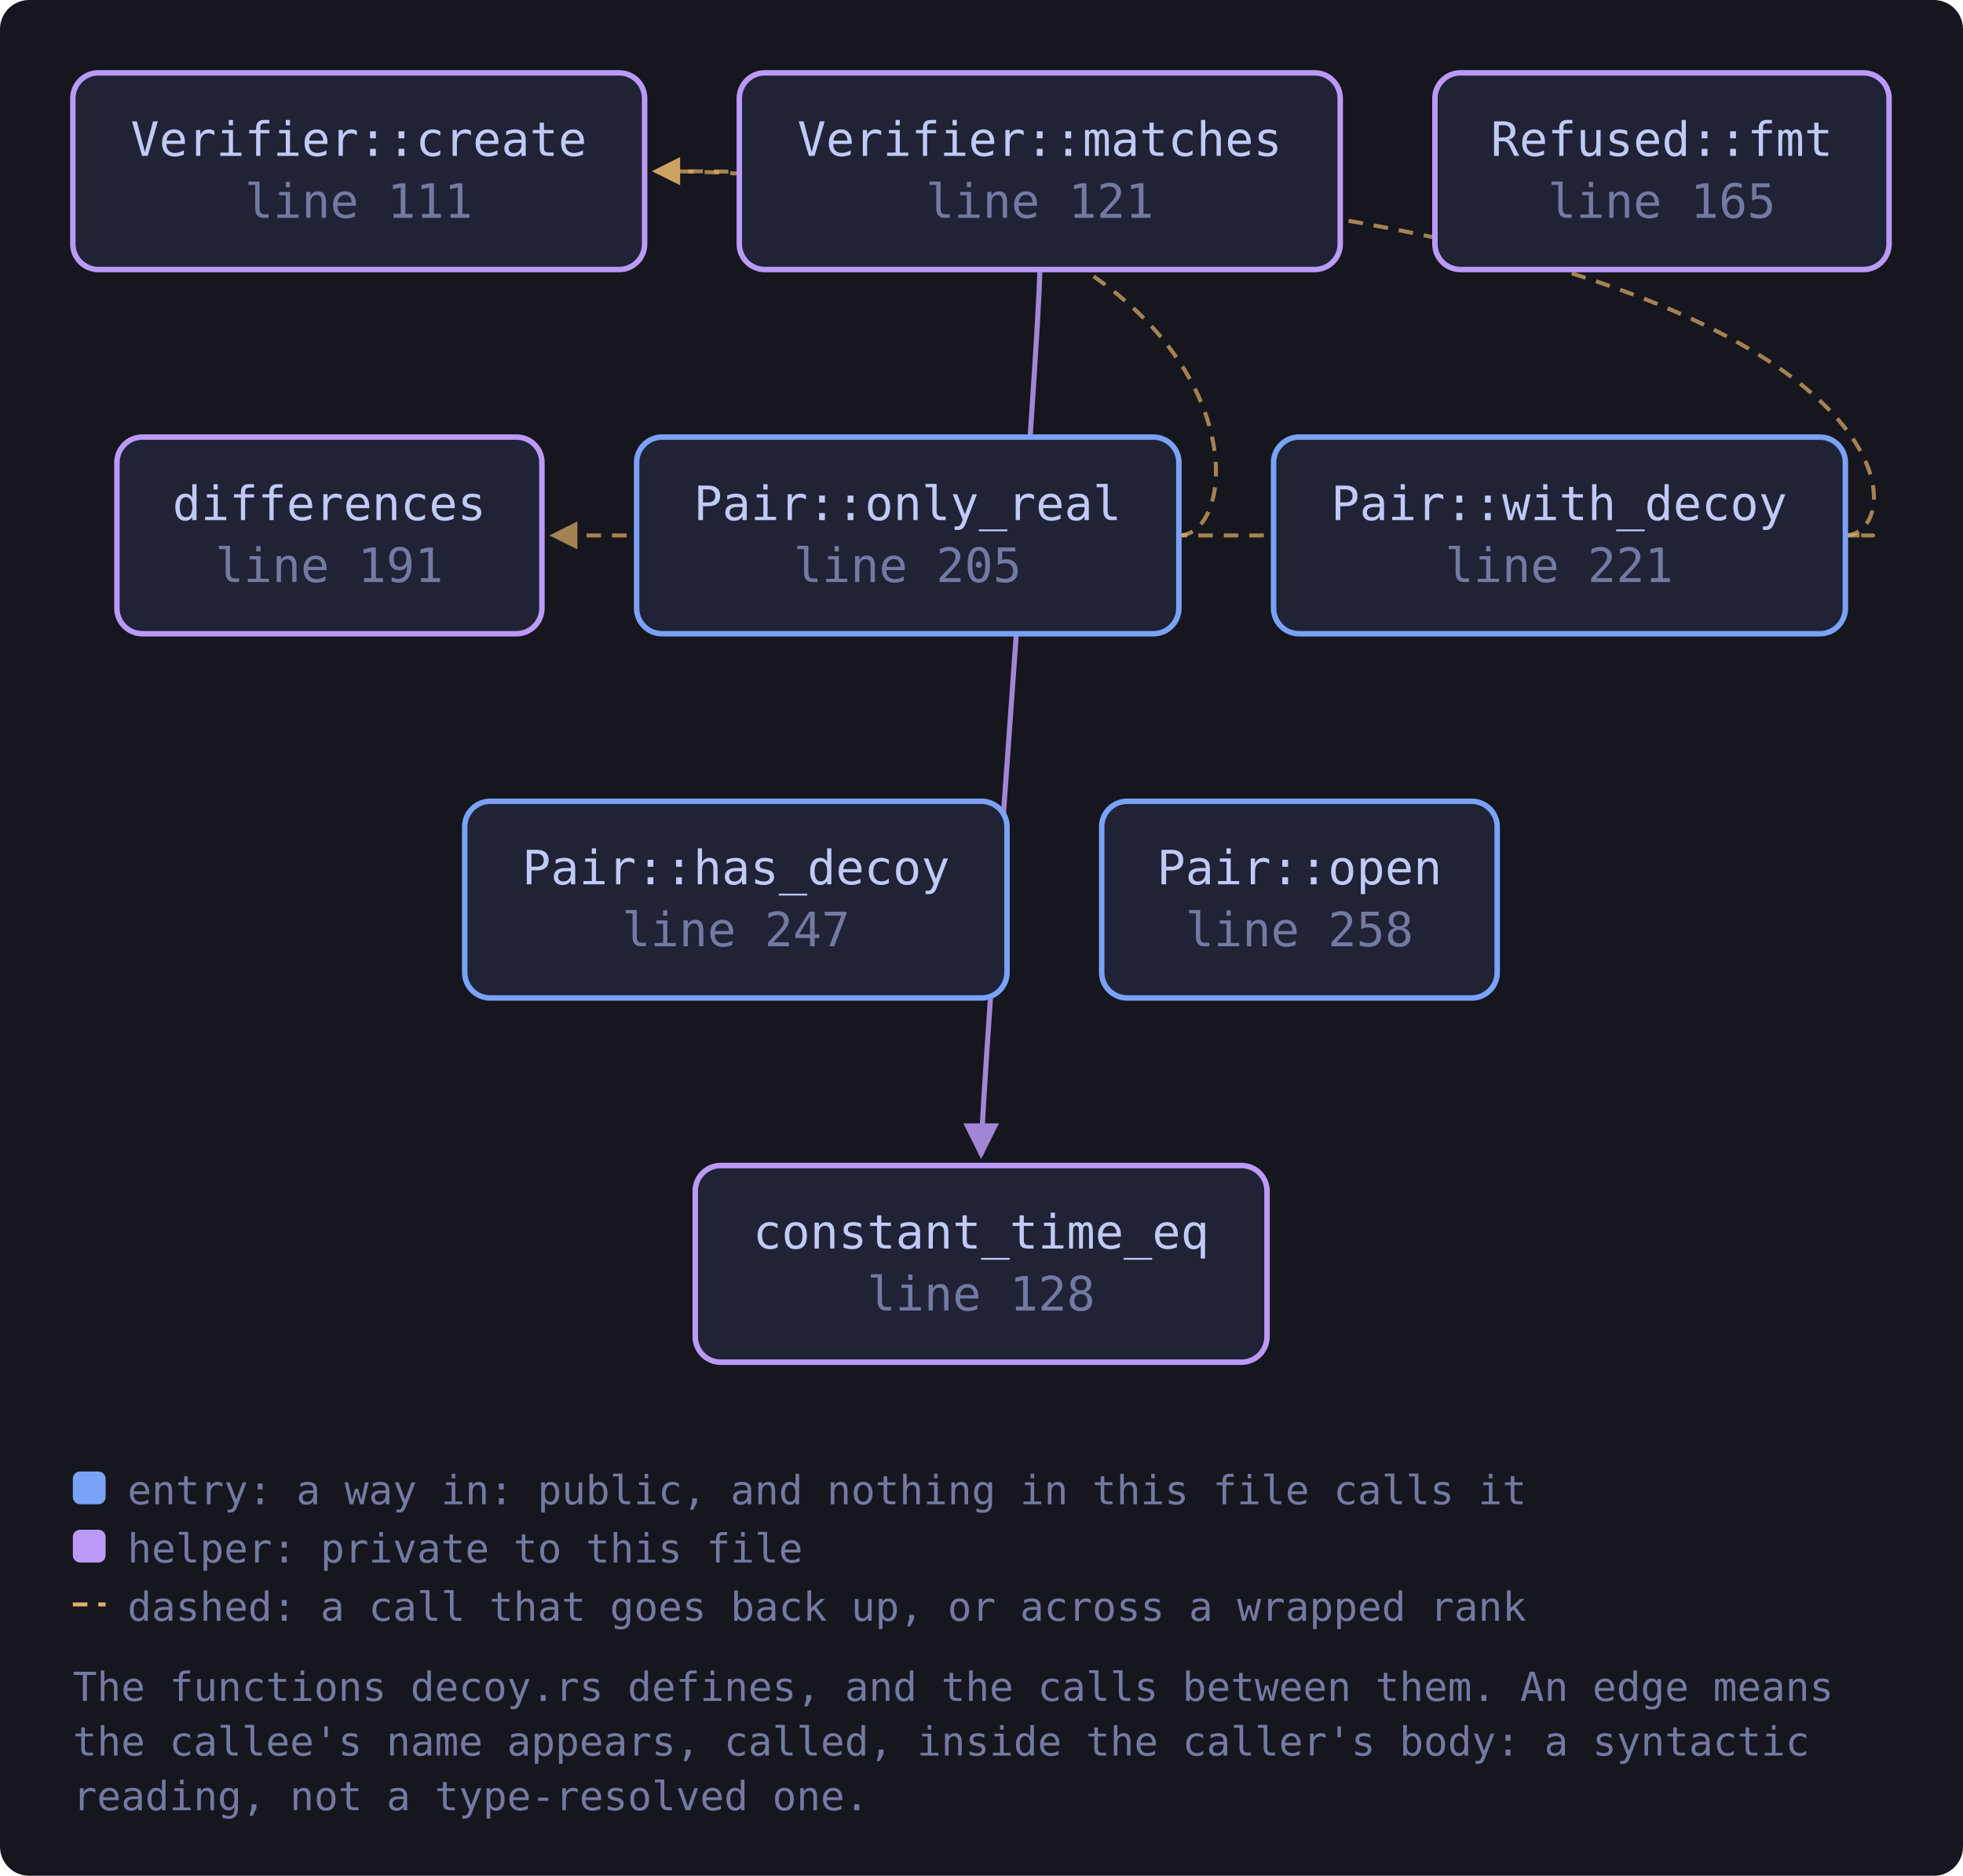
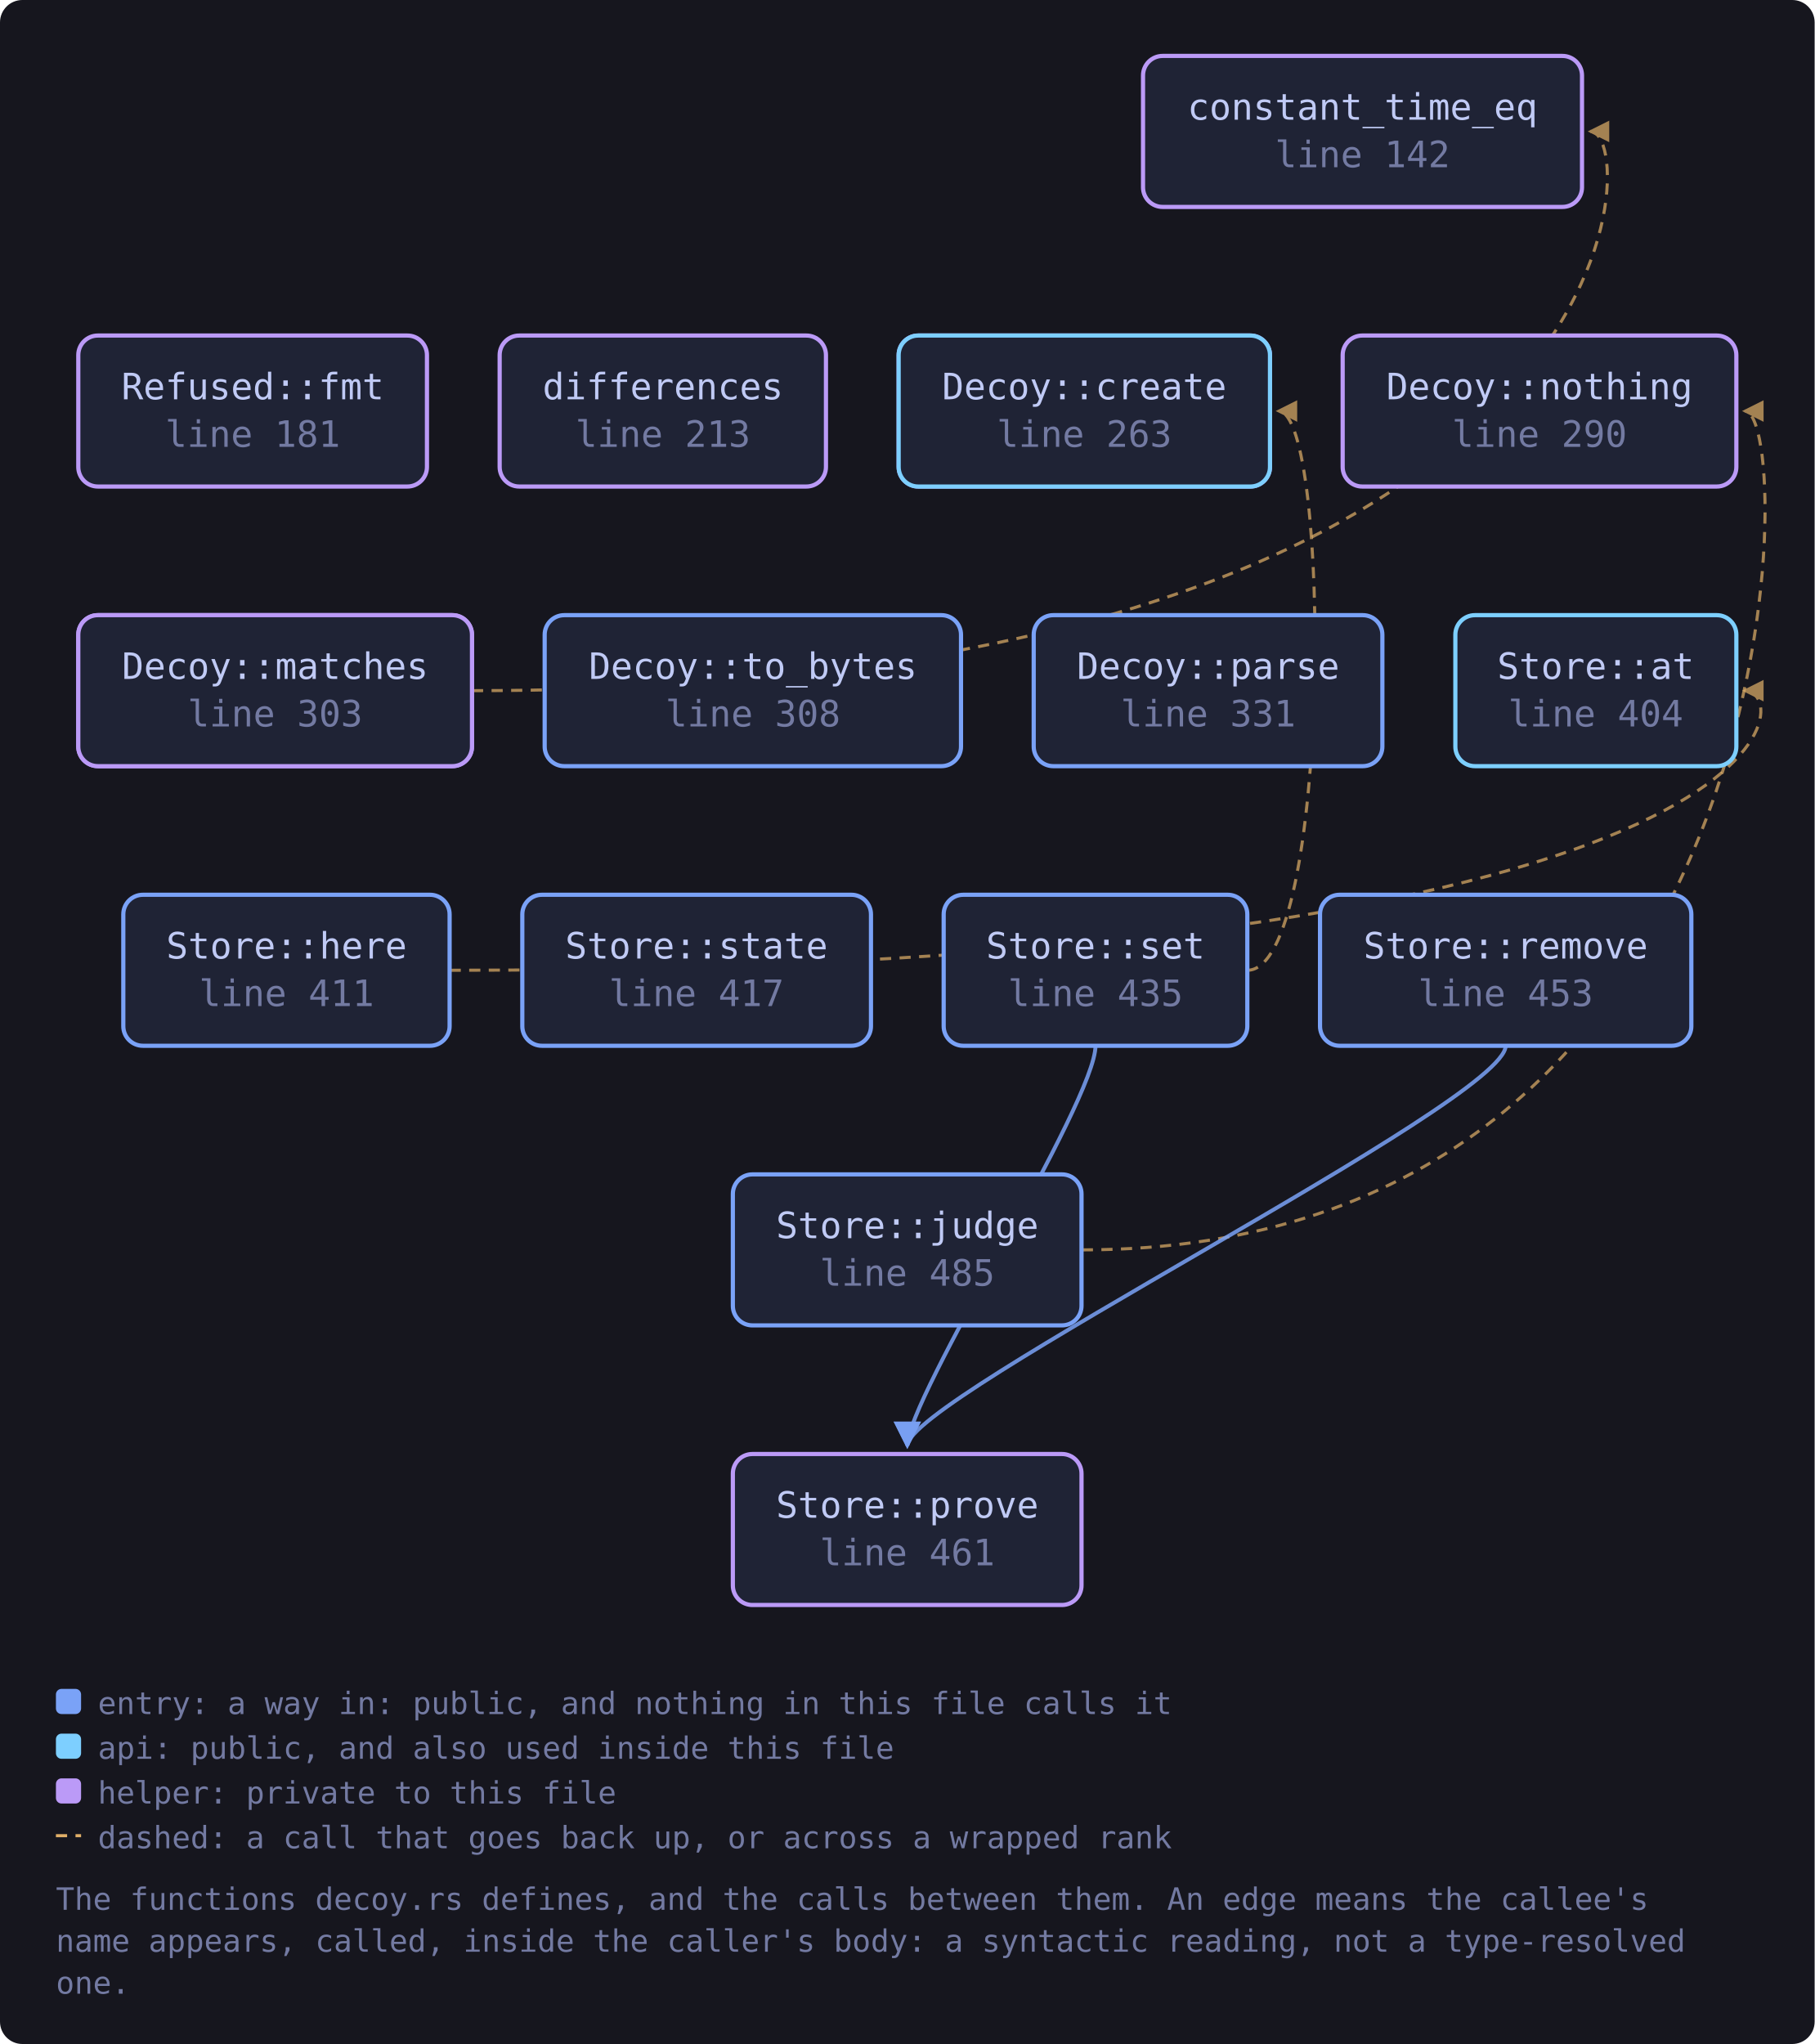
- <svg xmlns="http://www.w3.org/2000/svg" viewBox="0 0 539 515" width="539" height="515" style="max-width:100%;height:auto" role="img" aria-label="flowchart">
+ <svg xmlns="http://www.w3.org/2000/svg" viewBox="0 0 649 731" width="649" height="731" style="max-width:100%;height:auto" role="img" aria-label="flowchart">
  <defs>
    <marker id="a-muted" viewBox="0 0 8 8" refX="7" refY="4" markerWidth="7" markerHeight="7" orient="auto-start-reverse">
      <path d="M0 0 L8 4 L0 8 z" fill="var(--muted, #737aa2)" />
    </marker>
    <marker id="a-warn" viewBox="0 0 8 8" refX="7" refY="4" markerWidth="7" markerHeight="7" orient="auto-start-reverse">
      <path d="M0 0 L8 4 L0 8 z" fill="var(--warn, #e0af68)" />
    </marker>
    <marker id="a-accent" viewBox="0 0 8 8" refX="7" refY="4" markerWidth="7" markerHeight="7" orient="auto-start-reverse">
      <path d="M0 0 L8 4 L0 8 z" fill="var(--accent, #7aa2f7)" />
    </marker>
    <marker id="a-cyan" viewBox="0 0 8 8" refX="7" refY="4" markerWidth="7" markerHeight="7" orient="auto-start-reverse">
      <path d="M0 0 L8 4 L0 8 z" fill="var(--cyan, #7dcfff)" />
    </marker>
    <marker id="a-accent-2" viewBox="0 0 8 8" refX="7" refY="4" markerWidth="7" markerHeight="7" orient="auto-start-reverse">
      <path d="M0 0 L8 4 L0 8 z" fill="var(--accent-2, #bb9af7)" />
    </marker>
  </defs>
-   <rect x="0" y="0" width="539" height="515" fill="var(--bg-inset, #16161e)" rx="8" />
-   <path d="M285.5 74.0 C 285.5 94.0, 269.4 300.0, 269.4 317.0" fill="none" stroke="var(--accent-2, #bb9af7)" stroke-width="1.4" opacity="0.85" marker-end="url(#a-accent-2)" />
-   <path d="M323.7 147.0 C 345.7 147.0, 345.7 47.0, 180.0 47.0" fill="none" stroke="var(--warn, #e0af68)" stroke-width="1.1" opacity="0.7" stroke-dasharray="4 3" marker-end="url(#a-warn)" />
-   <path d="M506.6 147.0 C 528.6 147.0, 528.6 47.0, 180.0 47.0" fill="none" stroke="var(--warn, #e0af68)" stroke-width="1.1" opacity="0.7" stroke-dasharray="4 3" marker-end="url(#a-warn)" />
-   <path d="M506.6 147.0 C 528.6 147.0, 528.6 147.0, 151.8 147.0" fill="none" stroke="var(--warn, #e0af68)" stroke-width="1.1" opacity="0.7" stroke-dasharray="4 3" marker-end="url(#a-warn)" />
-   <a href="https://github.com/tilas01/veilvoice/blob/main/crates/veilvoice-crypto/src/decoy.rs#L111" target="_blank" rel="noopener noreferrer">
-     <rect x="20.0" y="20.0" width="157.0" height="54.0" rx="7" fill="var(--bg-soft, #1f2335)" stroke="var(--accent-2, #bb9af7)" stroke-width="1.5" />
-     <text x="98.5" y="42.8" font-family="ui-monospace, SFMono-Regular, Menlo, Consolas, monospace" font-size="13" fill="var(--fg, #c0caf5)" text-anchor="middle">Verifier::create</text>
-     <text x="98.5" y="59.8" font-family="ui-monospace, SFMono-Regular, Menlo, Consolas, monospace" font-size="13" fill="var(--muted, #737aa2)" text-anchor="middle">line 111</text>
+   <rect x="0" y="0" width="649" height="731" fill="var(--bg-inset, #16161e)" rx="8" />
+   <path d="M160.8 347.0 C 643.0 347.0, 643.0 247.0, 624.0 247.0" fill="none" stroke="var(--warn, #e0af68)" stroke-width="1.1" opacity="0.7" stroke-dasharray="4 3" marker-end="url(#a-warn)" />
+   <path d="M386.9 447.0 C 643.0 447.0, 643.0 147.0, 624.0 147.0" fill="none" stroke="var(--warn, #e0af68)" stroke-width="1.1" opacity="0.7" stroke-dasharray="4 3" marker-end="url(#a-warn)" />
+   <path d="M168.8 247.0 C 587.8 247.0, 587.8 47.0, 568.8 47.0" fill="none" stroke="var(--warn, #e0af68)" stroke-width="1.1" opacity="0.7" stroke-dasharray="4 3" marker-end="url(#a-warn)" />
+   <path d="M538.5 374.0 C 538.5 394.0, 324.5 500.0, 324.5 517.0" fill="none" stroke="var(--accent, #7aa2f7)" stroke-width="1.4" opacity="0.85" marker-end="url(#a-accent)" />
+   <path d="M446.1 347.0 C 476.2 347.0, 476.2 147.0, 457.2 147.0" fill="none" stroke="var(--warn, #e0af68)" stroke-width="1.1" opacity="0.7" stroke-dasharray="4 3" marker-end="url(#a-warn)" />
+   <path d="M391.8 374.0 C 391.8 394.0, 324.5 500.0, 324.5 517.0" fill="none" stroke="var(--accent, #7aa2f7)" stroke-width="1.4" opacity="0.85" marker-end="url(#a-accent)" />
+   <a href="https://github.com/tilas01/veilvoice/blob/main/crates/veilvoice-crypto/src/decoy.rs#L125" target="_blank" rel="noopener noreferrer">
+     <rect x="321.4" y="120.0" width="132.8" height="54.0" rx="7" fill="var(--bg-soft, #1f2335)" stroke="var(--accent-2, #bb9af7)" stroke-width="1.5" />
+     <text x="387.8" y="142.8" font-family="ui-monospace, SFMono-Regular, Menlo, Consolas, monospace" font-size="13" fill="var(--fg, #c0caf5)" text-anchor="middle">Verifier::create</text>
+     <text x="387.8" y="159.8" font-family="ui-monospace, SFMono-Regular, Menlo, Consolas, monospace" font-size="13" fill="var(--muted, #737aa2)" text-anchor="middle">line 125</text>
  </a>
-   <a href="https://github.com/tilas01/veilvoice/blob/main/crates/veilvoice-crypto/src/decoy.rs#L121" target="_blank" rel="noopener noreferrer">
-     <rect x="203.0" y="20.0" width="165.0" height="54.0" rx="7" fill="var(--bg-soft, #1f2335)" stroke="var(--accent-2, #bb9af7)" stroke-width="1.5" />
-     <text x="285.5" y="42.8" font-family="ui-monospace, SFMono-Regular, Menlo, Consolas, monospace" font-size="13" fill="var(--fg, #c0caf5)" text-anchor="middle">Verifier::matches</text>
-     <text x="285.5" y="59.8" font-family="ui-monospace, SFMono-Regular, Menlo, Consolas, monospace" font-size="13" fill="var(--muted, #737aa2)" text-anchor="middle">line 121</text>
+   <a href="https://github.com/tilas01/veilvoice/blob/main/crates/veilvoice-crypto/src/decoy.rs#L135" target="_blank" rel="noopener noreferrer">
+     <rect x="28.0" y="220.0" width="140.8" height="54.0" rx="7" fill="var(--bg-soft, #1f2335)" stroke="var(--accent-2, #bb9af7)" stroke-width="1.5" />
+     <text x="98.4" y="242.8" font-family="ui-monospace, SFMono-Regular, Menlo, Consolas, monospace" font-size="13" fill="var(--fg, #c0caf5)" text-anchor="middle">Verifier::matches</text>
+     <text x="98.4" y="259.8" font-family="ui-monospace, SFMono-Regular, Menlo, Consolas, monospace" font-size="13" fill="var(--muted, #737aa2)" text-anchor="middle">line 135</text>
  </a>
-   <a href="https://github.com/tilas01/veilvoice/blob/main/crates/veilvoice-crypto/src/decoy.rs#L128" target="_blank" rel="noopener noreferrer">
-     <rect x="190.9" y="320.0" width="157.0" height="54.0" rx="7" fill="var(--bg-soft, #1f2335)" stroke="var(--accent-2, #bb9af7)" stroke-width="1.5" />
-     <text x="269.4" y="342.8" font-family="ui-monospace, SFMono-Regular, Menlo, Consolas, monospace" font-size="13" fill="var(--fg, #c0caf5)" text-anchor="middle">constant_time_eq</text>
-     <text x="269.4" y="359.8" font-family="ui-monospace, SFMono-Regular, Menlo, Consolas, monospace" font-size="13" fill="var(--muted, #737aa2)" text-anchor="middle">line 128</text>
+   <a href="https://github.com/tilas01/veilvoice/blob/main/crates/veilvoice-crypto/src/decoy.rs#L142" target="_blank" rel="noopener noreferrer">
+     <rect x="408.8" y="20.0" width="157.0" height="54.0" rx="7" fill="var(--bg-soft, #1f2335)" stroke="var(--accent-2, #bb9af7)" stroke-width="1.5" />
+     <text x="487.3" y="42.8" font-family="ui-monospace, SFMono-Regular, Menlo, Consolas, monospace" font-size="13" fill="var(--fg, #c0caf5)" text-anchor="middle">constant_time_eq</text>
+     <text x="487.3" y="59.8" font-family="ui-monospace, SFMono-Regular, Menlo, Consolas, monospace" font-size="13" fill="var(--muted, #737aa2)" text-anchor="middle">line 142</text>
  </a>
-   <a href="https://github.com/tilas01/veilvoice/blob/main/crates/veilvoice-crypto/src/decoy.rs#L165" target="_blank" rel="noopener noreferrer">
-     <rect x="394.0" y="20.0" width="124.7" height="54.0" rx="7" fill="var(--bg-soft, #1f2335)" stroke="var(--accent-2, #bb9af7)" stroke-width="1.5" />
-     <text x="456.3" y="42.8" font-family="ui-monospace, SFMono-Regular, Menlo, Consolas, monospace" font-size="13" fill="var(--fg, #c0caf5)" text-anchor="middle">Refused::fmt</text>
-     <text x="456.3" y="59.8" font-family="ui-monospace, SFMono-Regular, Menlo, Consolas, monospace" font-size="13" fill="var(--muted, #737aa2)" text-anchor="middle">line 165</text>
+   <a href="https://github.com/tilas01/veilvoice/blob/main/crates/veilvoice-crypto/src/decoy.rs#L181" target="_blank" rel="noopener noreferrer">
+     <rect x="28.0" y="120.0" width="124.7" height="54.0" rx="7" fill="var(--bg-soft, #1f2335)" stroke="var(--accent-2, #bb9af7)" stroke-width="1.5" />
+     <text x="90.4" y="142.8" font-family="ui-monospace, SFMono-Regular, Menlo, Consolas, monospace" font-size="13" fill="var(--fg, #c0caf5)" text-anchor="middle">Refused::fmt</text>
+     <text x="90.4" y="159.8" font-family="ui-monospace, SFMono-Regular, Menlo, Consolas, monospace" font-size="13" fill="var(--muted, #737aa2)" text-anchor="middle">line 181</text>
  </a>
-   <a href="https://github.com/tilas01/veilvoice/blob/main/crates/veilvoice-crypto/src/decoy.rs#L191" target="_blank" rel="noopener noreferrer">
-     <rect x="32.1" y="120.0" width="116.7" height="54.0" rx="7" fill="var(--bg-soft, #1f2335)" stroke="var(--accent-2, #bb9af7)" stroke-width="1.5" />
-     <text x="90.4" y="142.8" font-family="ui-monospace, SFMono-Regular, Menlo, Consolas, monospace" font-size="13" fill="var(--fg, #c0caf5)" text-anchor="middle">differences</text>
-     <text x="90.4" y="159.8" font-family="ui-monospace, SFMono-Regular, Menlo, Consolas, monospace" font-size="13" fill="var(--muted, #737aa2)" text-anchor="middle">line 191</text>
+   <a href="https://github.com/tilas01/veilvoice/blob/main/crates/veilvoice-crypto/src/decoy.rs#L213" target="_blank" rel="noopener noreferrer">
+     <rect x="178.7" y="120.0" width="116.7" height="54.0" rx="7" fill="var(--bg-soft, #1f2335)" stroke="var(--accent-2, #bb9af7)" stroke-width="1.5" />
+     <text x="237.1" y="142.8" font-family="ui-monospace, SFMono-Regular, Menlo, Consolas, monospace" font-size="13" fill="var(--fg, #c0caf5)" text-anchor="middle">differences</text>
+     <text x="237.1" y="159.8" font-family="ui-monospace, SFMono-Regular, Menlo, Consolas, monospace" font-size="13" fill="var(--muted, #737aa2)" text-anchor="middle">line 213</text>
  </a>
-   <a href="https://github.com/tilas01/veilvoice/blob/main/crates/veilvoice-crypto/src/decoy.rs#L205" target="_blank" rel="noopener noreferrer">
-     <rect x="174.8" y="120.0" width="148.9" height="54.0" rx="7" fill="var(--bg-soft, #1f2335)" stroke="var(--accent, #7aa2f7)" stroke-width="1.5" />
-     <text x="249.2" y="142.8" font-family="ui-monospace, SFMono-Regular, Menlo, Consolas, monospace" font-size="13" fill="var(--fg, #c0caf5)" text-anchor="middle">Pair::only_real</text>
-     <text x="249.2" y="159.8" font-family="ui-monospace, SFMono-Regular, Menlo, Consolas, monospace" font-size="13" fill="var(--muted, #737aa2)" text-anchor="middle">line 205</text>
+   <a href="https://github.com/tilas01/veilvoice/blob/main/crates/veilvoice-crypto/src/decoy.rs#L263" target="_blank" rel="noopener noreferrer">
+     <rect x="321.4" y="120.0" width="132.8" height="54.0" rx="7" fill="var(--bg-soft, #1f2335)" stroke="var(--cyan, #7dcfff)" stroke-width="1.5" />
+     <text x="387.8" y="142.8" font-family="ui-monospace, SFMono-Regular, Menlo, Consolas, monospace" font-size="13" fill="var(--fg, #c0caf5)" text-anchor="middle">Decoy::create</text>
+     <text x="387.8" y="159.8" font-family="ui-monospace, SFMono-Regular, Menlo, Consolas, monospace" font-size="13" fill="var(--muted, #737aa2)" text-anchor="middle">line 263</text>
  </a>
-   <a href="https://github.com/tilas01/veilvoice/blob/main/crates/veilvoice-crypto/src/decoy.rs#L221" target="_blank" rel="noopener noreferrer">
-     <rect x="349.7" y="120.0" width="157.0" height="54.0" rx="7" fill="var(--bg-soft, #1f2335)" stroke="var(--accent, #7aa2f7)" stroke-width="1.5" />
-     <text x="428.1" y="142.8" font-family="ui-monospace, SFMono-Regular, Menlo, Consolas, monospace" font-size="13" fill="var(--fg, #c0caf5)" text-anchor="middle">Pair::with_decoy</text>
-     <text x="428.1" y="159.8" font-family="ui-monospace, SFMono-Regular, Menlo, Consolas, monospace" font-size="13" fill="var(--muted, #737aa2)" text-anchor="middle">line 221</text>
+   <a href="https://github.com/tilas01/veilvoice/blob/main/crates/veilvoice-crypto/src/decoy.rs#L290" target="_blank" rel="noopener noreferrer">
+     <rect x="480.2" y="120.0" width="140.8" height="54.0" rx="7" fill="var(--bg-soft, #1f2335)" stroke="var(--accent-2, #bb9af7)" stroke-width="1.5" />
+     <text x="550.6" y="142.8" font-family="ui-monospace, SFMono-Regular, Menlo, Consolas, monospace" font-size="13" fill="var(--fg, #c0caf5)" text-anchor="middle">Decoy::nothing</text>
+     <text x="550.6" y="159.8" font-family="ui-monospace, SFMono-Regular, Menlo, Consolas, monospace" font-size="13" fill="var(--muted, #737aa2)" text-anchor="middle">line 290</text>
  </a>
-   <a href="https://github.com/tilas01/veilvoice/blob/main/crates/veilvoice-crypto/src/decoy.rs#L247" target="_blank" rel="noopener noreferrer">
-     <rect x="127.6" y="220.0" width="148.9" height="54.0" rx="7" fill="var(--bg-soft, #1f2335)" stroke="var(--accent, #7aa2f7)" stroke-width="1.5" />
-     <text x="202.1" y="242.8" font-family="ui-monospace, SFMono-Regular, Menlo, Consolas, monospace" font-size="13" fill="var(--fg, #c0caf5)" text-anchor="middle">Pair::has_decoy</text>
-     <text x="202.1" y="259.8" font-family="ui-monospace, SFMono-Regular, Menlo, Consolas, monospace" font-size="13" fill="var(--muted, #737aa2)" text-anchor="middle">line 247</text>
+   <a href="https://github.com/tilas01/veilvoice/blob/main/crates/veilvoice-crypto/src/decoy.rs#L303" target="_blank" rel="noopener noreferrer">
+     <rect x="28.0" y="220.0" width="140.8" height="54.0" rx="7" fill="var(--bg-soft, #1f2335)" stroke="var(--accent-2, #bb9af7)" stroke-width="1.5" />
+     <text x="98.4" y="242.8" font-family="ui-monospace, SFMono-Regular, Menlo, Consolas, monospace" font-size="13" fill="var(--fg, #c0caf5)" text-anchor="middle">Decoy::matches</text>
+     <text x="98.4" y="259.8" font-family="ui-monospace, SFMono-Regular, Menlo, Consolas, monospace" font-size="13" fill="var(--muted, #737aa2)" text-anchor="middle">line 303</text>
  </a>
-   <a href="https://github.com/tilas01/veilvoice/blob/main/crates/veilvoice-crypto/src/decoy.rs#L258" target="_blank" rel="noopener noreferrer">
-     <rect x="302.5" y="220.0" width="108.6" height="54.0" rx="7" fill="var(--bg-soft, #1f2335)" stroke="var(--accent, #7aa2f7)" stroke-width="1.5" />
-     <text x="356.8" y="242.8" font-family="ui-monospace, SFMono-Regular, Menlo, Consolas, monospace" font-size="13" fill="var(--fg, #c0caf5)" text-anchor="middle">Pair::open</text>
-     <text x="356.8" y="259.8" font-family="ui-monospace, SFMono-Regular, Menlo, Consolas, monospace" font-size="13" fill="var(--muted, #737aa2)" text-anchor="middle">line 258</text>
+   <a href="https://github.com/tilas01/veilvoice/blob/main/crates/veilvoice-crypto/src/decoy.rs#L308" target="_blank" rel="noopener noreferrer">
+     <rect x="194.8" y="220.0" width="148.9" height="54.0" rx="7" fill="var(--bg-soft, #1f2335)" stroke="var(--accent, #7aa2f7)" stroke-width="1.5" />
+     <text x="269.3" y="242.8" font-family="ui-monospace, SFMono-Regular, Menlo, Consolas, monospace" font-size="13" fill="var(--fg, #c0caf5)" text-anchor="middle">Decoy::to_bytes</text>
+     <text x="269.3" y="259.8" font-family="ui-monospace, SFMono-Regular, Menlo, Consolas, monospace" font-size="13" fill="var(--muted, #737aa2)" text-anchor="middle">line 308</text>
  </a>
-   <rect x="20.0" y="404.0" width="9" height="9" rx="2" fill="var(--accent, #7aa2f7)" />
-   <text x="35.0" y="413.0" font-family="ui-monospace, SFMono-Regular, Menlo, Consolas, monospace" font-size="11" fill="var(--muted, #737aa2)">entry: a way in: public, and nothing in this file calls it</text>
-   <rect x="20.0" y="420.0" width="9" height="9" rx="2" fill="var(--accent-2, #bb9af7)" />
-   <text x="35.0" y="429.0" font-family="ui-monospace, SFMono-Regular, Menlo, Consolas, monospace" font-size="11" fill="var(--muted, #737aa2)">helper: private to this file</text>
-   <path d="M20.0 440.5 L29.0 440.5" stroke="var(--warn, #e0af68)" stroke-width="1.1" stroke-dasharray="4 3" />
-   <text x="35.0" y="445.0" font-family="ui-monospace, SFMono-Regular, Menlo, Consolas, monospace" font-size="11" fill="var(--muted, #737aa2)">dashed: a call that goes back up, or across a wrapped rank</text>
-   <text x="20.0" y="467.0" font-family="ui-monospace, SFMono-Regular, Menlo, Consolas, monospace" font-size="11" fill="var(--muted, #737aa2)">The functions decoy.rs defines, and the calls between them. An edge means</text>
-   <text x="20.0" y="482.0" font-family="ui-monospace, SFMono-Regular, Menlo, Consolas, monospace" font-size="11" fill="var(--muted, #737aa2)">the callee's name appears, called, inside the caller's body: a syntactic</text>
-   <text x="20.0" y="497.0" font-family="ui-monospace, SFMono-Regular, Menlo, Consolas, monospace" font-size="11" fill="var(--muted, #737aa2)">reading, not a type-resolved one.</text>
+   <a href="https://github.com/tilas01/veilvoice/blob/main/crates/veilvoice-crypto/src/decoy.rs#L331" target="_blank" rel="noopener noreferrer">
+     <rect x="369.7" y="220.0" width="124.7" height="54.0" rx="7" fill="var(--bg-soft, #1f2335)" stroke="var(--accent, #7aa2f7)" stroke-width="1.5" />
+     <text x="432.1" y="242.8" font-family="ui-monospace, SFMono-Regular, Menlo, Consolas, monospace" font-size="13" fill="var(--fg, #c0caf5)" text-anchor="middle">Decoy::parse</text>
+     <text x="432.1" y="259.8" font-family="ui-monospace, SFMono-Regular, Menlo, Consolas, monospace" font-size="13" fill="var(--muted, #737aa2)" text-anchor="middle">line 331</text>
+   </a>
+   <a href="https://github.com/tilas01/veilvoice/blob/main/crates/veilvoice-crypto/src/decoy.rs#L404" target="_blank" rel="noopener noreferrer">
+     <rect x="520.5" y="220.0" width="100.5" height="54.0" rx="7" fill="var(--bg-soft, #1f2335)" stroke="var(--cyan, #7dcfff)" stroke-width="1.5" />
+     <text x="570.7" y="242.8" font-family="ui-monospace, SFMono-Regular, Menlo, Consolas, monospace" font-size="13" fill="var(--fg, #c0caf5)" text-anchor="middle">Store::at</text>
+     <text x="570.7" y="259.8" font-family="ui-monospace, SFMono-Regular, Menlo, Consolas, monospace" font-size="13" fill="var(--muted, #737aa2)" text-anchor="middle">line 404</text>
+   </a>
+   <a href="https://github.com/tilas01/veilvoice/blob/main/crates/veilvoice-crypto/src/decoy.rs#L411" target="_blank" rel="noopener noreferrer">
+     <rect x="44.1" y="320.0" width="116.7" height="54.0" rx="7" fill="var(--bg-soft, #1f2335)" stroke="var(--accent, #7aa2f7)" stroke-width="1.5" />
+     <text x="102.5" y="342.8" font-family="ui-monospace, SFMono-Regular, Menlo, Consolas, monospace" font-size="13" fill="var(--fg, #c0caf5)" text-anchor="middle">Store::here</text>
+     <text x="102.5" y="359.8" font-family="ui-monospace, SFMono-Regular, Menlo, Consolas, monospace" font-size="13" fill="var(--muted, #737aa2)" text-anchor="middle">line 411</text>
+   </a>
+   <a href="https://github.com/tilas01/veilvoice/blob/main/crates/veilvoice-crypto/src/decoy.rs#L417" target="_blank" rel="noopener noreferrer">
+     <rect x="186.8" y="320.0" width="124.7" height="54.0" rx="7" fill="var(--bg-soft, #1f2335)" stroke="var(--accent, #7aa2f7)" stroke-width="1.5" />
+     <text x="249.1" y="342.8" font-family="ui-monospace, SFMono-Regular, Menlo, Consolas, monospace" font-size="13" fill="var(--fg, #c0caf5)" text-anchor="middle">Store::state</text>
+     <text x="249.1" y="359.8" font-family="ui-monospace, SFMono-Regular, Menlo, Consolas, monospace" font-size="13" fill="var(--muted, #737aa2)" text-anchor="middle">line 417</text>
+   </a>
+   <a href="https://github.com/tilas01/veilvoice/blob/main/crates/veilvoice-crypto/src/decoy.rs#L435" target="_blank" rel="noopener noreferrer">
+     <rect x="337.5" y="320.0" width="108.6" height="54.0" rx="7" fill="var(--bg-soft, #1f2335)" stroke="var(--accent, #7aa2f7)" stroke-width="1.5" />
+     <text x="391.8" y="342.8" font-family="ui-monospace, SFMono-Regular, Menlo, Consolas, monospace" font-size="13" fill="var(--fg, #c0caf5)" text-anchor="middle">Store::set</text>
+     <text x="391.8" y="359.8" font-family="ui-monospace, SFMono-Regular, Menlo, Consolas, monospace" font-size="13" fill="var(--muted, #737aa2)" text-anchor="middle">line 435</text>
+   </a>
+   <a href="https://github.com/tilas01/veilvoice/blob/main/crates/veilvoice-crypto/src/decoy.rs#L453" target="_blank" rel="noopener noreferrer">
+     <rect x="472.1" y="320.0" width="132.8" height="54.0" rx="7" fill="var(--bg-soft, #1f2335)" stroke="var(--accent, #7aa2f7)" stroke-width="1.5" />
+     <text x="538.5" y="342.8" font-family="ui-monospace, SFMono-Regular, Menlo, Consolas, monospace" font-size="13" fill="var(--fg, #c0caf5)" text-anchor="middle">Store::remove</text>
+     <text x="538.5" y="359.8" font-family="ui-monospace, SFMono-Regular, Menlo, Consolas, monospace" font-size="13" fill="var(--muted, #737aa2)" text-anchor="middle">line 453</text>
+   </a>
+   <a href="https://github.com/tilas01/veilvoice/blob/main/crates/veilvoice-crypto/src/decoy.rs#L461" target="_blank" rel="noopener noreferrer">
+     <rect x="262.1" y="520.0" width="124.7" height="54.0" rx="7" fill="var(--bg-soft, #1f2335)" stroke="var(--accent-2, #bb9af7)" stroke-width="1.5" />
+     <text x="324.5" y="542.8" font-family="ui-monospace, SFMono-Regular, Menlo, Consolas, monospace" font-size="13" fill="var(--fg, #c0caf5)" text-anchor="middle">Store::prove</text>
+     <text x="324.5" y="559.8" font-family="ui-monospace, SFMono-Regular, Menlo, Consolas, monospace" font-size="13" fill="var(--muted, #737aa2)" text-anchor="middle">line 461</text>
+   </a>
+   <a href="https://github.com/tilas01/veilvoice/blob/main/crates/veilvoice-crypto/src/decoy.rs#L485" target="_blank" rel="noopener noreferrer">
+     <rect x="262.1" y="420.0" width="124.7" height="54.0" rx="7" fill="var(--bg-soft, #1f2335)" stroke="var(--accent, #7aa2f7)" stroke-width="1.5" />
+     <text x="324.5" y="442.8" font-family="ui-monospace, SFMono-Regular, Menlo, Consolas, monospace" font-size="13" fill="var(--fg, #c0caf5)" text-anchor="middle">Store::judge</text>
+     <text x="324.5" y="459.8" font-family="ui-monospace, SFMono-Regular, Menlo, Consolas, monospace" font-size="13" fill="var(--muted, #737aa2)" text-anchor="middle">line 485</text>
+   </a>
+   <rect x="20.0" y="604.0" width="9" height="9" rx="2" fill="var(--accent, #7aa2f7)" />
+   <text x="35.0" y="613.0" font-family="ui-monospace, SFMono-Regular, Menlo, Consolas, monospace" font-size="11" fill="var(--muted, #737aa2)">entry: a way in: public, and nothing in this file calls it</text>
+   <rect x="20.0" y="620.0" width="9" height="9" rx="2" fill="var(--cyan, #7dcfff)" />
+   <text x="35.0" y="629.0" font-family="ui-monospace, SFMono-Regular, Menlo, Consolas, monospace" font-size="11" fill="var(--muted, #737aa2)">api: public, and also used inside this file</text>
+   <rect x="20.0" y="636.0" width="9" height="9" rx="2" fill="var(--accent-2, #bb9af7)" />
+   <text x="35.0" y="645.0" font-family="ui-monospace, SFMono-Regular, Menlo, Consolas, monospace" font-size="11" fill="var(--muted, #737aa2)">helper: private to this file</text>
+   <path d="M20.0 656.5 L29.0 656.5" stroke="var(--warn, #e0af68)" stroke-width="1.1" stroke-dasharray="4 3" />
+   <text x="35.0" y="661.0" font-family="ui-monospace, SFMono-Regular, Menlo, Consolas, monospace" font-size="11" fill="var(--muted, #737aa2)">dashed: a call that goes back up, or across a wrapped rank</text>
+   <text x="20.0" y="683.0" font-family="ui-monospace, SFMono-Regular, Menlo, Consolas, monospace" font-size="11" fill="var(--muted, #737aa2)">The functions decoy.rs defines, and the calls between them. An edge means the callee's</text>
+   <text x="20.0" y="698.0" font-family="ui-monospace, SFMono-Regular, Menlo, Consolas, monospace" font-size="11" fill="var(--muted, #737aa2)">name appears, called, inside the caller's body: a syntactic reading, not a type-resolved</text>
+   <text x="20.0" y="713.0" font-family="ui-monospace, SFMono-Regular, Menlo, Consolas, monospace" font-size="11" fill="var(--muted, #737aa2)">one.</text>
</svg>
